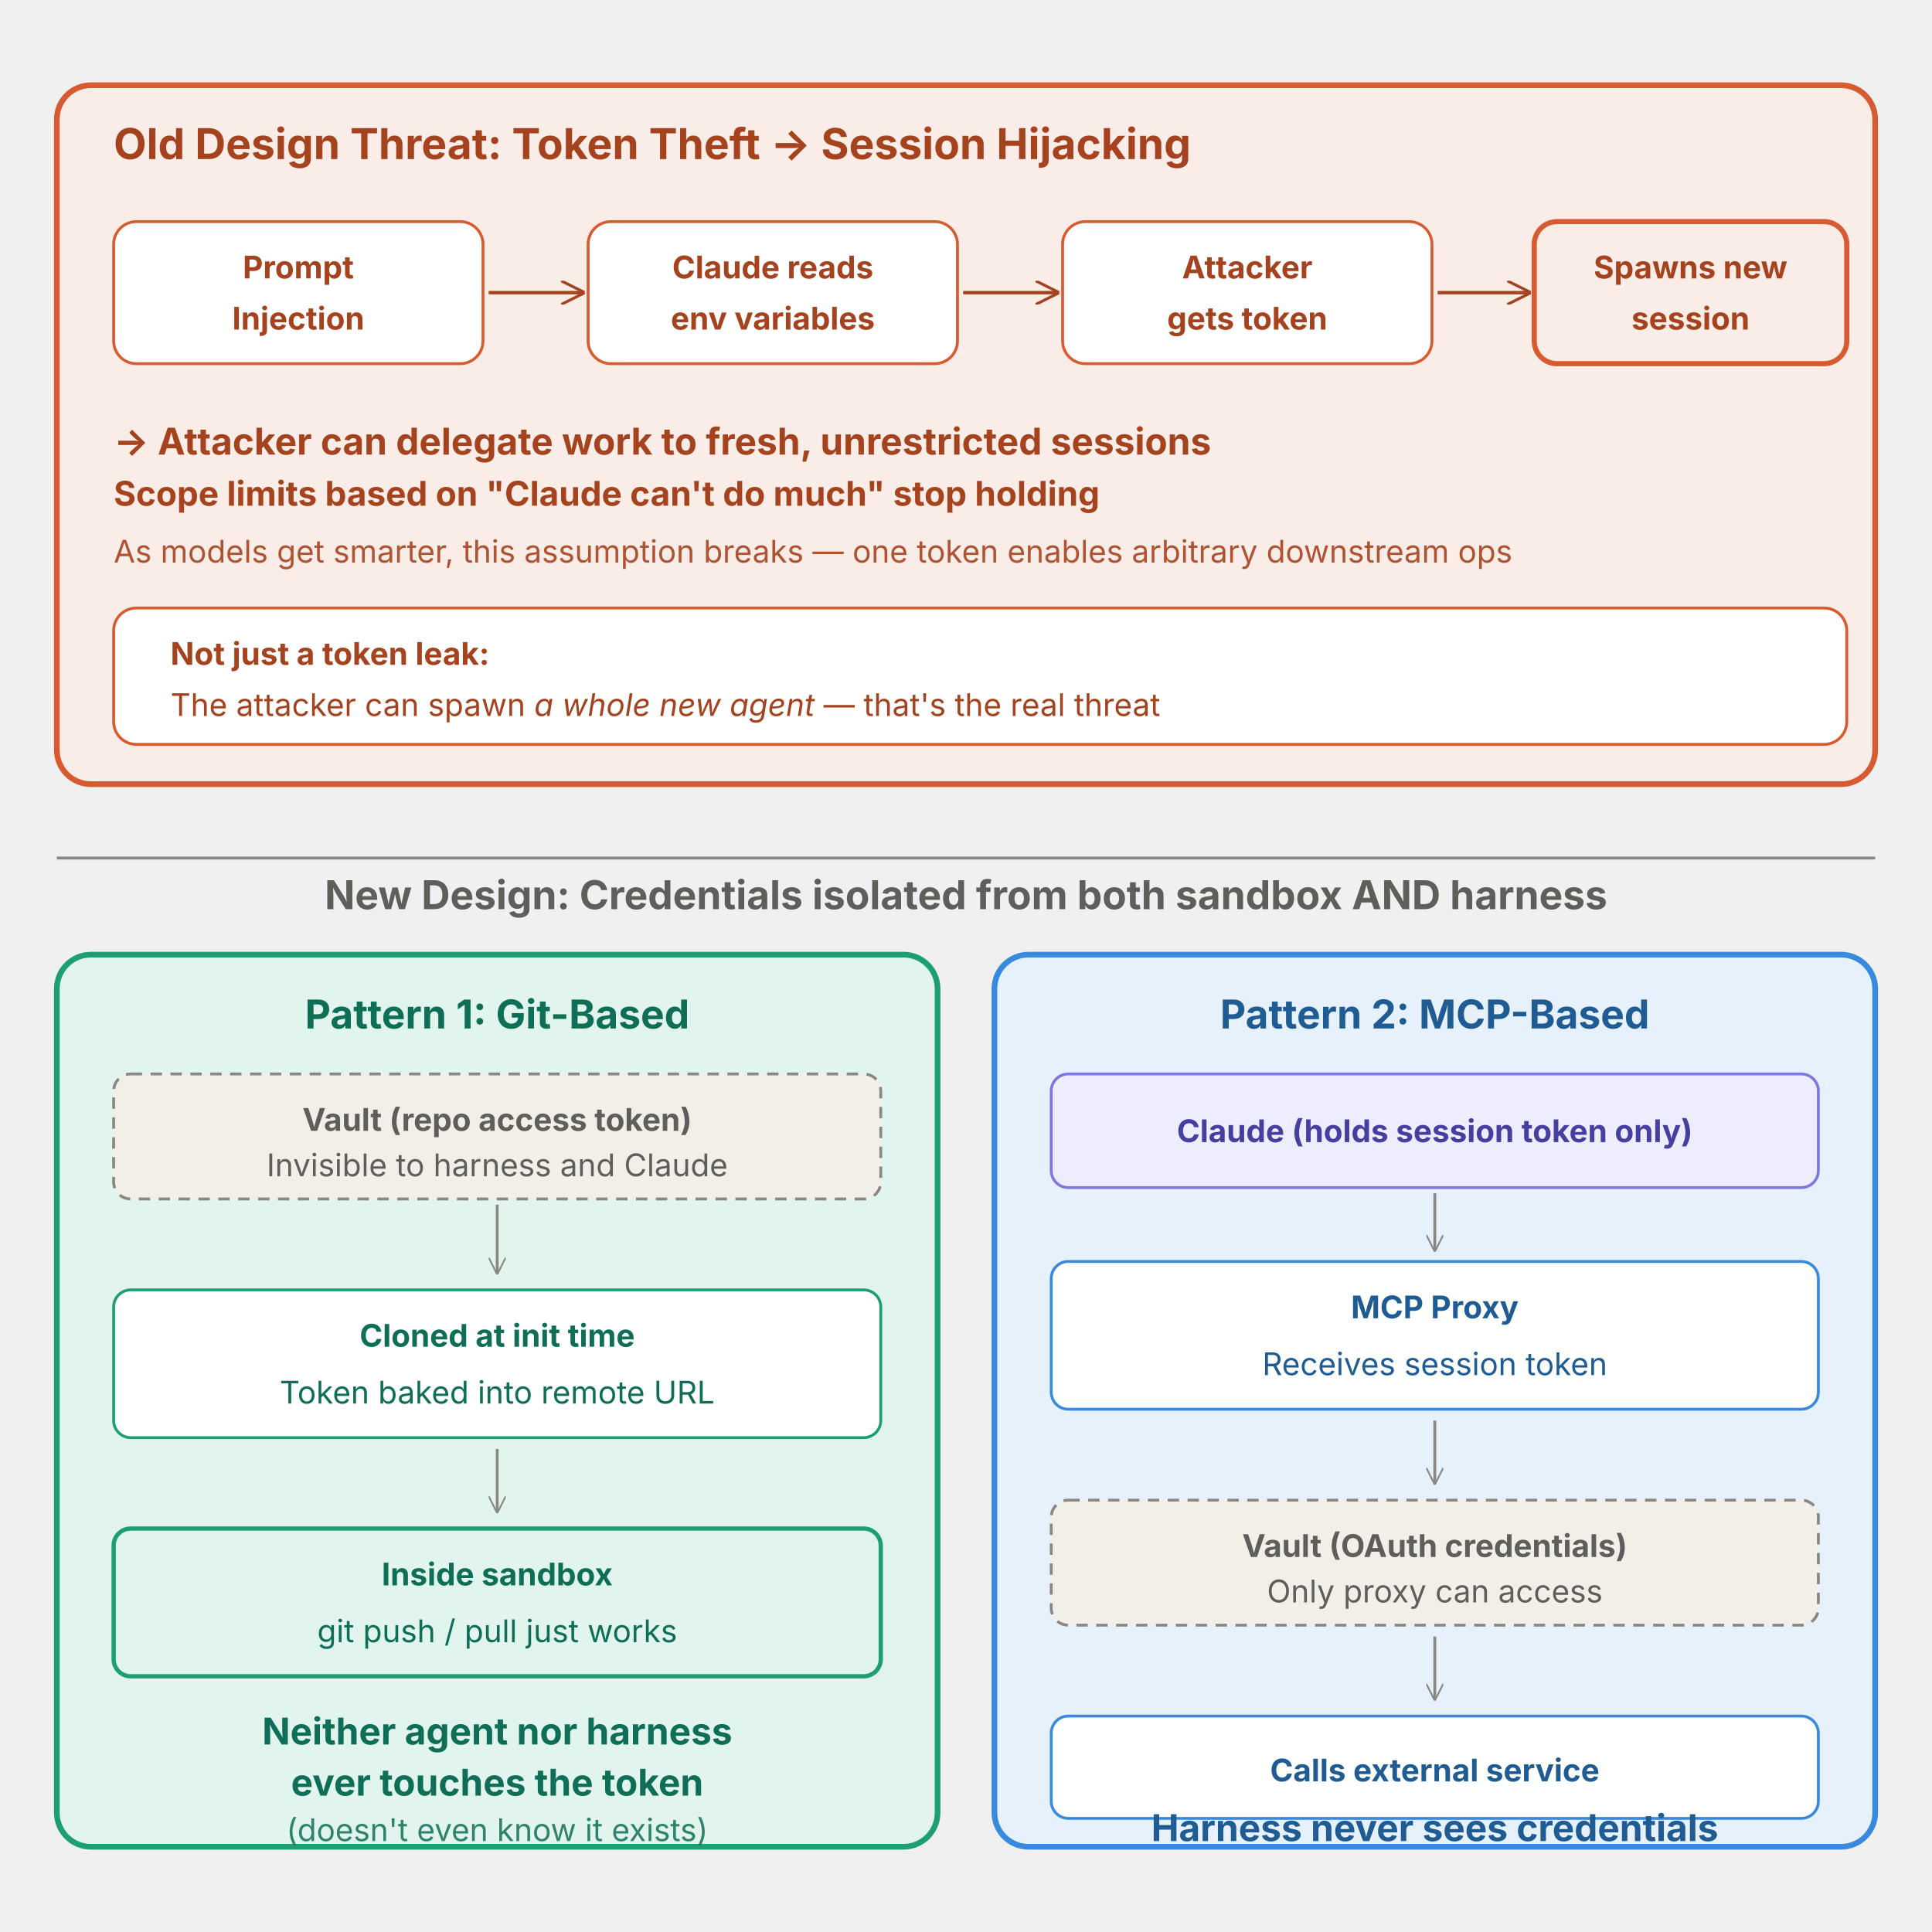
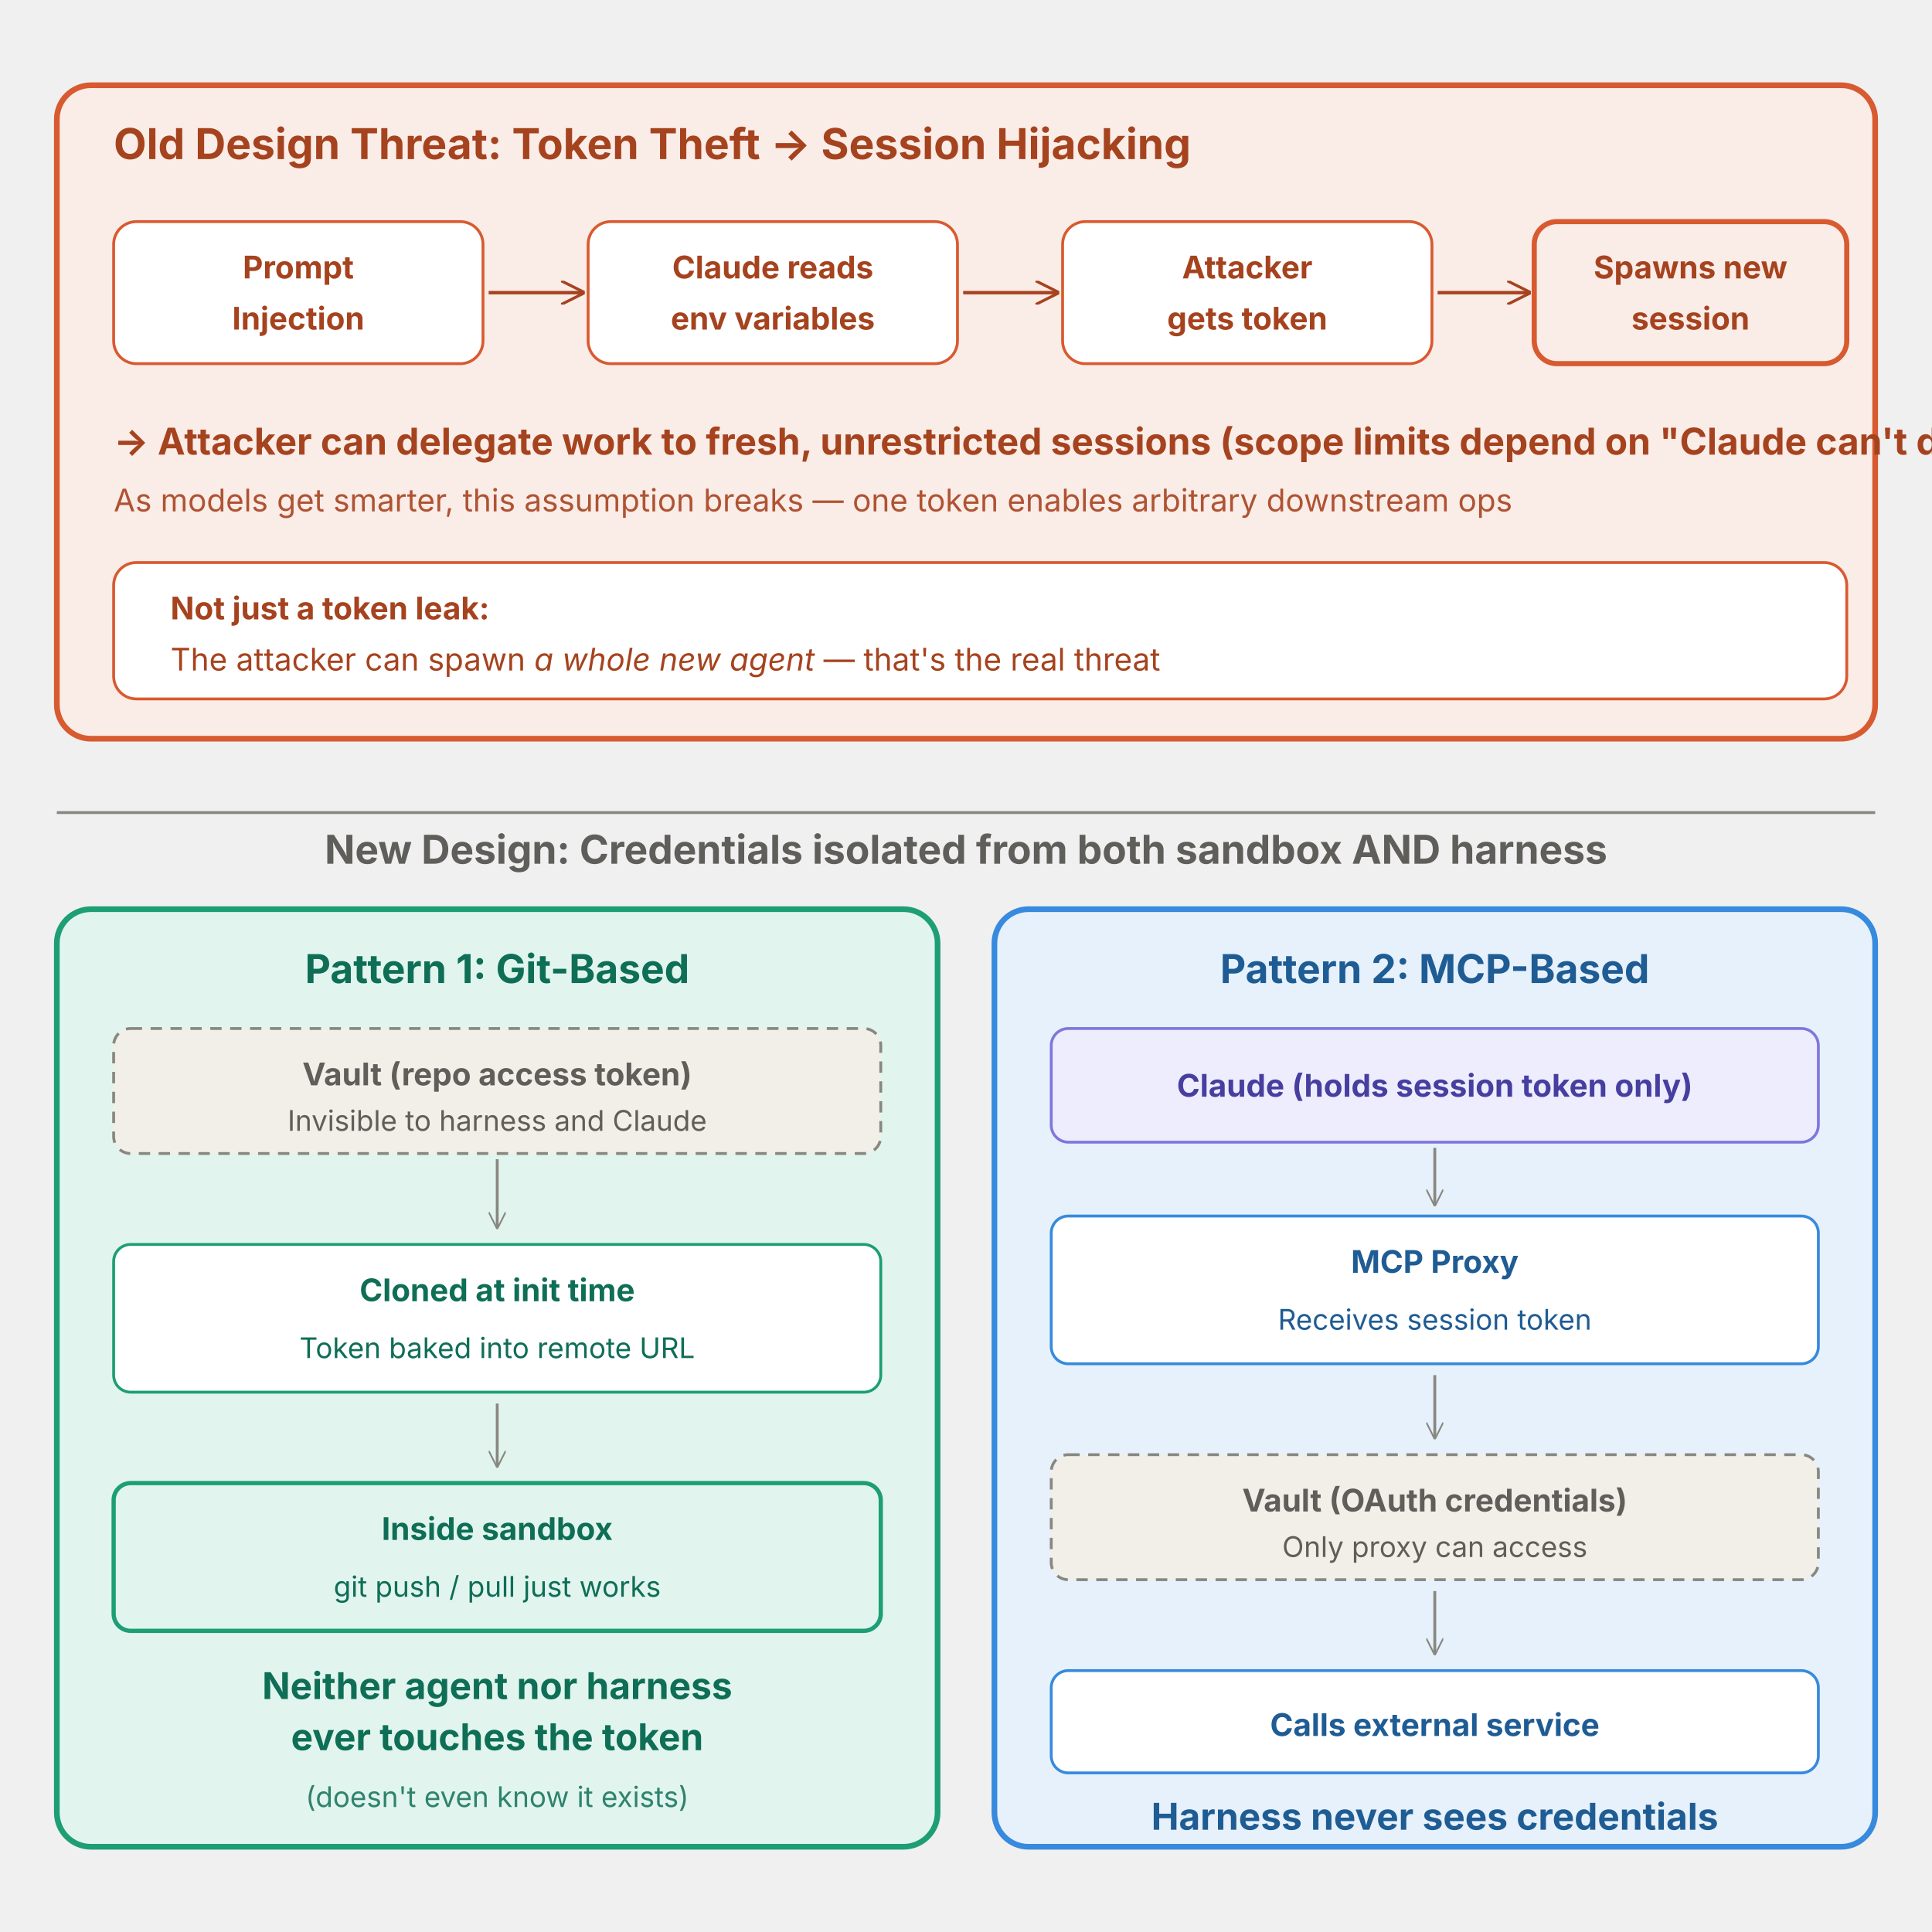
<svg xmlns="http://www.w3.org/2000/svg" viewBox="0 0 680 680" width="680" height="680" preserveAspectRatio="xMidYMid meet" font-family="-apple-system, 'Helvetica Neue', 'Hiragino Sans', 'Yu Gothic', sans-serif" role="img" aria-labelledby="title desc">
-   <rect x="20" y="30" width="640" height="246" rx="12" fill="#FAECE7" stroke="#D85A30" stroke-width="2" />
+   <rect x="20" y="30" width="640" height="230" rx="12" fill="#FAECE7" stroke="#D85A30" stroke-width="2" />
  <text x="40" y="56" fill="#A6431F" font-size="15" font-weight="700">Old Design Threat: Token Theft → Session Hijacking</text>
  <g>
    <rect x="40" y="78" width="130" height="50" rx="8" fill="#FFFFFF" stroke="#D85A30" />
    <text x="105" y="98" text-anchor="middle" fill="#A6431F" font-size="11" font-weight="700">Prompt</text>
    <text x="105" y="116" text-anchor="middle" fill="#A6431F" font-size="11" font-weight="700">Injection</text>
  </g>
  <line x1="172" y1="103" x2="205" y2="103" stroke="#A6431F" stroke-width="1.2" marker-end="url(#arrR)" />
  <g>
    <rect x="207" y="78" width="130" height="50" rx="8" fill="#FFFFFF" stroke="#D85A30" />
    <text x="272" y="98" text-anchor="middle" fill="#A6431F" font-size="11" font-weight="700">Claude reads</text>
    <text x="272" y="116" text-anchor="middle" fill="#A6431F" font-size="11" font-weight="700">env variables</text>
  </g>
  <line x1="339" y1="103" x2="372" y2="103" stroke="#A6431F" stroke-width="1.2" marker-end="url(#arrR)" />
  <g>
    <rect x="374" y="78" width="130" height="50" rx="8" fill="#FFFFFF" stroke="#D85A30" />
    <text x="439" y="98" text-anchor="middle" fill="#A6431F" font-size="11" font-weight="700">Attacker</text>
    <text x="439" y="116" text-anchor="middle" fill="#A6431F" font-size="11" font-weight="700">gets token</text>
  </g>
  <line x1="506" y1="103" x2="538" y2="103" stroke="#A6431F" stroke-width="1.2" marker-end="url(#arrR)" />
  <g>
    <rect x="540" y="78" width="110" height="50" rx="8" fill="#FAECE7" stroke="#D85A30" stroke-width="1.8" />
    <text x="595" y="98" text-anchor="middle" fill="#A6431F" font-size="11" font-weight="700">Spawns new</text>
    <text x="595" y="116" text-anchor="middle" fill="#A6431F" font-size="11" font-weight="700">session</text>
  </g>
-   <text x="40" y="160" fill="#A6431F" font-size="13" font-weight="700">→ Attacker can delegate work to fresh, unrestricted sessions</text>
-   <text x="40" y="178" fill="#A6431F" font-size="12" font-weight="700">Scope limits based on "Claude can't do much" stop holding</text>
-   <text x="40" y="198" fill="#A6431F" font-size="11" opacity="0.9">As models get smarter, this assumption breaks — one token enables arbitrary downstream ops</text>
-   <rect x="40" y="214" width="610" height="48" rx="8" fill="#FFFFFF" stroke="#D85A30" stroke-width="1" />
-   <text x="60" y="234" fill="#A6431F" font-size="11" font-weight="700">Not just a token leak:</text>
-   <text x="60" y="252" fill="#A6431F" font-size="11">The attacker can spawn <tspan font-style="italic">a whole new agent</tspan> — that's the real threat</text>
-   <line x1="20" y1="302" x2="660" y2="302" stroke="#888780" stroke-width="1" />
-   <text x="340" y="320" text-anchor="middle" fill="#5F5E5A" font-size="14" font-weight="700">New Design: Credentials isolated from both sandbox AND harness</text>
-   <rect x="20" y="336" width="310" height="314" rx="12" fill="#E1F5EE" stroke="#1D9E75" stroke-width="2" />
-   <text x="175" y="362" text-anchor="middle" fill="#0F6E56" font-size="14" font-weight="700">Pattern 1: Git-Based</text>
-   <rect x="40" y="378" width="270" height="44" rx="6" fill="#F1EFE8" stroke="#888780" stroke-width="1" stroke-dasharray="4 3" />
-   <text x="175" y="398" text-anchor="middle" fill="#5F5E5A" font-size="11" font-weight="700">Vault (repo access token)</text>
-   <text x="175" y="414" text-anchor="middle" fill="#5F5E5A" font-size="11">Invisible to harness and Claude</text>
-   <line x1="175" y1="424" x2="175" y2="448" stroke="#888780" stroke-width="1" marker-end="url(#arrD)" />
-   <rect x="40" y="454" width="270" height="52" rx="6" fill="#FFFFFF" stroke="#1D9E75" />
-   <text x="175" y="474" text-anchor="middle" fill="#0F6E56" font-size="11" font-weight="700">Cloned at init time</text>
-   <text x="175" y="494" text-anchor="middle" fill="#0F6E56" font-size="11">Token baked into remote URL</text>
-   <line x1="175" y1="510" x2="175" y2="532" stroke="#888780" stroke-width="1" marker-end="url(#arrD)" />
-   <rect x="40" y="538" width="270" height="52" rx="6" fill="#E1F5EE" stroke="#1D9E75" stroke-width="1.5" />
-   <text x="175" y="558" text-anchor="middle" fill="#0F6E56" font-size="11" font-weight="700">Inside sandbox</text>
-   <text x="175" y="578" text-anchor="middle" fill="#0F6E56" font-size="11">git push / pull just works</text>
-   <text x="175" y="614" text-anchor="middle" fill="#0F6E56" font-size="13" font-weight="700">Neither agent nor harness</text>
-   <text x="175" y="632" text-anchor="middle" fill="#0F6E56" font-size="13" font-weight="700">ever touches the token</text>
-   <text x="175" y="648" text-anchor="middle" fill="#0F6E56" font-size="11" opacity="0.85">(doesn't even know it exists)</text>
-   <rect x="350" y="336" width="310" height="314" rx="12" fill="#E6F1FB" stroke="#378ADD" stroke-width="2" />
-   <text x="505" y="362" text-anchor="middle" fill="#1F5C94" font-size="14" font-weight="700">Pattern 2: MCP-Based</text>
-   <rect x="370" y="378" width="270" height="40" rx="6" fill="#EEEDFE" stroke="#7F77DD" />
-   <text x="505" y="402" text-anchor="middle" fill="#463F9F" font-size="11" font-weight="700">Claude (holds session token only)</text>
-   <line x1="505" y1="420" x2="505" y2="440" stroke="#888780" stroke-width="1" marker-end="url(#arrD)" />
-   <rect x="370" y="444" width="270" height="52" rx="6" fill="#FFFFFF" stroke="#378ADD" />
-   <text x="505" y="464" text-anchor="middle" fill="#1F5C94" font-size="11" font-weight="700">MCP Proxy</text>
-   <text x="505" y="484" text-anchor="middle" fill="#1F5C94" font-size="11">Receives session token</text>
-   <line x1="505" y1="500" x2="505" y2="522" stroke="#888780" stroke-width="1" marker-end="url(#arrD)" />
-   <rect x="370" y="528" width="270" height="44" rx="6" fill="#F1EFE8" stroke="#888780" stroke-width="1" stroke-dasharray="4 3" />
-   <text x="505" y="548" text-anchor="middle" fill="#5F5E5A" font-size="11" font-weight="700">Vault (OAuth credentials)</text>
-   <text x="505" y="564" text-anchor="middle" fill="#5F5E5A" font-size="11">Only proxy can access</text>
-   <line x1="505" y1="576" x2="505" y2="598" stroke="#888780" stroke-width="1" marker-end="url(#arrD)" />
-   <rect x="370" y="604" width="270" height="36" rx="6" fill="#FFFFFF" stroke="#378ADD" />
-   <text x="505" y="627" text-anchor="middle" fill="#1F5C94" font-size="11" font-weight="700">Calls external service</text>
-   <text x="505" y="648" text-anchor="middle" fill="#1F5C94" font-size="13" font-weight="700">Harness never sees credentials</text>
+   <text x="40" y="160" fill="#A6431F" font-size="13" font-weight="700">→ Attacker can delegate work to fresh, unrestricted sessions (scope limits depend on "Claude can't do much")</text>
+   <text x="40" y="180" fill="#A6431F" font-size="11" opacity="0.9">As models get smarter, this assumption breaks — one token enables arbitrary downstream ops</text>
+   <rect x="40" y="198" width="610" height="48" rx="8" fill="#FFFFFF" stroke="#D85A30" stroke-width="1" />
+   <text x="60" y="218" fill="#A6431F" font-size="11" font-weight="700">Not just a token leak:</text>
+   <text x="60" y="236" fill="#A6431F" font-size="11">The attacker can spawn <tspan font-style="italic">a whole new agent</tspan> — that's the real threat</text>
+   <line x1="20" y1="286" x2="660" y2="286" stroke="#888780" stroke-width="1" />
+   <text x="340" y="304" text-anchor="middle" fill="#5F5E5A" font-size="14" font-weight="700">New Design: Credentials isolated from both sandbox AND harness</text>
+   <rect x="20" y="320" width="310" height="330" rx="12" fill="#E1F5EE" stroke="#1D9E75" stroke-width="2" />
+   <text x="175" y="346" text-anchor="middle" fill="#0F6E56" font-size="14" font-weight="700">Pattern 1: Git-Based</text>
+   <rect x="40" y="362" width="270" height="44" rx="6" fill="#F1EFE8" stroke="#888780" stroke-width="1" stroke-dasharray="4 3" />
+   <text x="175" y="382" text-anchor="middle" fill="#5F5E5A" font-size="11" font-weight="700">Vault (repo access token)</text>
+   <text x="175" y="398" text-anchor="middle" fill="#5F5E5A" font-size="10">Invisible to harness and Claude</text>
+   <line x1="175" y1="408" x2="175" y2="432" stroke="#888780" stroke-width="1" marker-end="url(#arrD)" />
+   <rect x="40" y="438" width="270" height="52" rx="6" fill="#FFFFFF" stroke="#1D9E75" />
+   <text x="175" y="458" text-anchor="middle" fill="#0F6E56" font-size="11" font-weight="700">Cloned at init time</text>
+   <text x="175" y="478" text-anchor="middle" fill="#0F6E56" font-size="10">Token baked into remote URL</text>
+   <line x1="175" y1="494" x2="175" y2="516" stroke="#888780" stroke-width="1" marker-end="url(#arrD)" />
+   <rect x="40" y="522" width="270" height="52" rx="6" fill="#E1F5EE" stroke="#1D9E75" stroke-width="1.5" />
+   <text x="175" y="542" text-anchor="middle" fill="#0F6E56" font-size="11" font-weight="700">Inside sandbox</text>
+   <text x="175" y="562" text-anchor="middle" fill="#0F6E56" font-size="10">git push / pull just works</text>
+   <text x="175" y="598" text-anchor="middle" fill="#0F6E56" font-size="13" font-weight="700">Neither agent nor harness</text>
+   <text x="175" y="616" text-anchor="middle" fill="#0F6E56" font-size="13" font-weight="700">ever touches the token</text>
+   <text x="175" y="636" text-anchor="middle" fill="#0F6E56" font-size="10" opacity="0.85">(doesn't even know it exists)</text>
+   <rect x="350" y="320" width="310" height="330" rx="12" fill="#E6F1FB" stroke="#378ADD" stroke-width="2" />
+   <text x="505" y="346" text-anchor="middle" fill="#1F5C94" font-size="14" font-weight="700">Pattern 2: MCP-Based</text>
+   <rect x="370" y="362" width="270" height="40" rx="6" fill="#EEEDFE" stroke="#7F77DD" />
+   <text x="505" y="386" text-anchor="middle" fill="#463F9F" font-size="11" font-weight="700">Claude (holds session token only)</text>
+   <line x1="505" y1="404" x2="505" y2="424" stroke="#888780" stroke-width="1" marker-end="url(#arrD)" />
+   <rect x="370" y="428" width="270" height="52" rx="6" fill="#FFFFFF" stroke="#378ADD" />
+   <text x="505" y="448" text-anchor="middle" fill="#1F5C94" font-size="11" font-weight="700">MCP Proxy</text>
+   <text x="505" y="468" text-anchor="middle" fill="#1F5C94" font-size="10">Receives session token</text>
+   <line x1="505" y1="484" x2="505" y2="506" stroke="#888780" stroke-width="1" marker-end="url(#arrD)" />
+   <rect x="370" y="512" width="270" height="44" rx="6" fill="#F1EFE8" stroke="#888780" stroke-width="1" stroke-dasharray="4 3" />
+   <text x="505" y="532" text-anchor="middle" fill="#5F5E5A" font-size="11" font-weight="700">Vault (OAuth credentials)</text>
+   <text x="505" y="548" text-anchor="middle" fill="#5F5E5A" font-size="10">Only proxy can access</text>
+   <line x1="505" y1="560" x2="505" y2="582" stroke="#888780" stroke-width="1" marker-end="url(#arrD)" />
+   <rect x="370" y="588" width="270" height="36" rx="6" fill="#FFFFFF" stroke="#378ADD" />
+   <text x="505" y="611" text-anchor="middle" fill="#1F5C94" font-size="11" font-weight="700">Calls external service</text>
+   <text x="505" y="644" text-anchor="middle" fill="#1F5C94" font-size="13" font-weight="700">Harness never sees credentials</text>
  <defs>
    <marker id="arrR" viewBox="0 0 10 10" refX="9" refY="5" markerWidth="7" markerHeight="7" orient="auto">
      <path d="M0,0 L10,5 L0,10" fill="none" stroke="#A6431F" stroke-width="1.2" />
    </marker>
    <marker id="arrD" viewBox="0 0 10 10" refX="9" refY="5" markerWidth="6" markerHeight="6" orient="auto">
      <path d="M0,0 L10,5 L0,10" fill="none" stroke="#888780" stroke-width="1" />
    </marker>
  </defs>
</svg>
